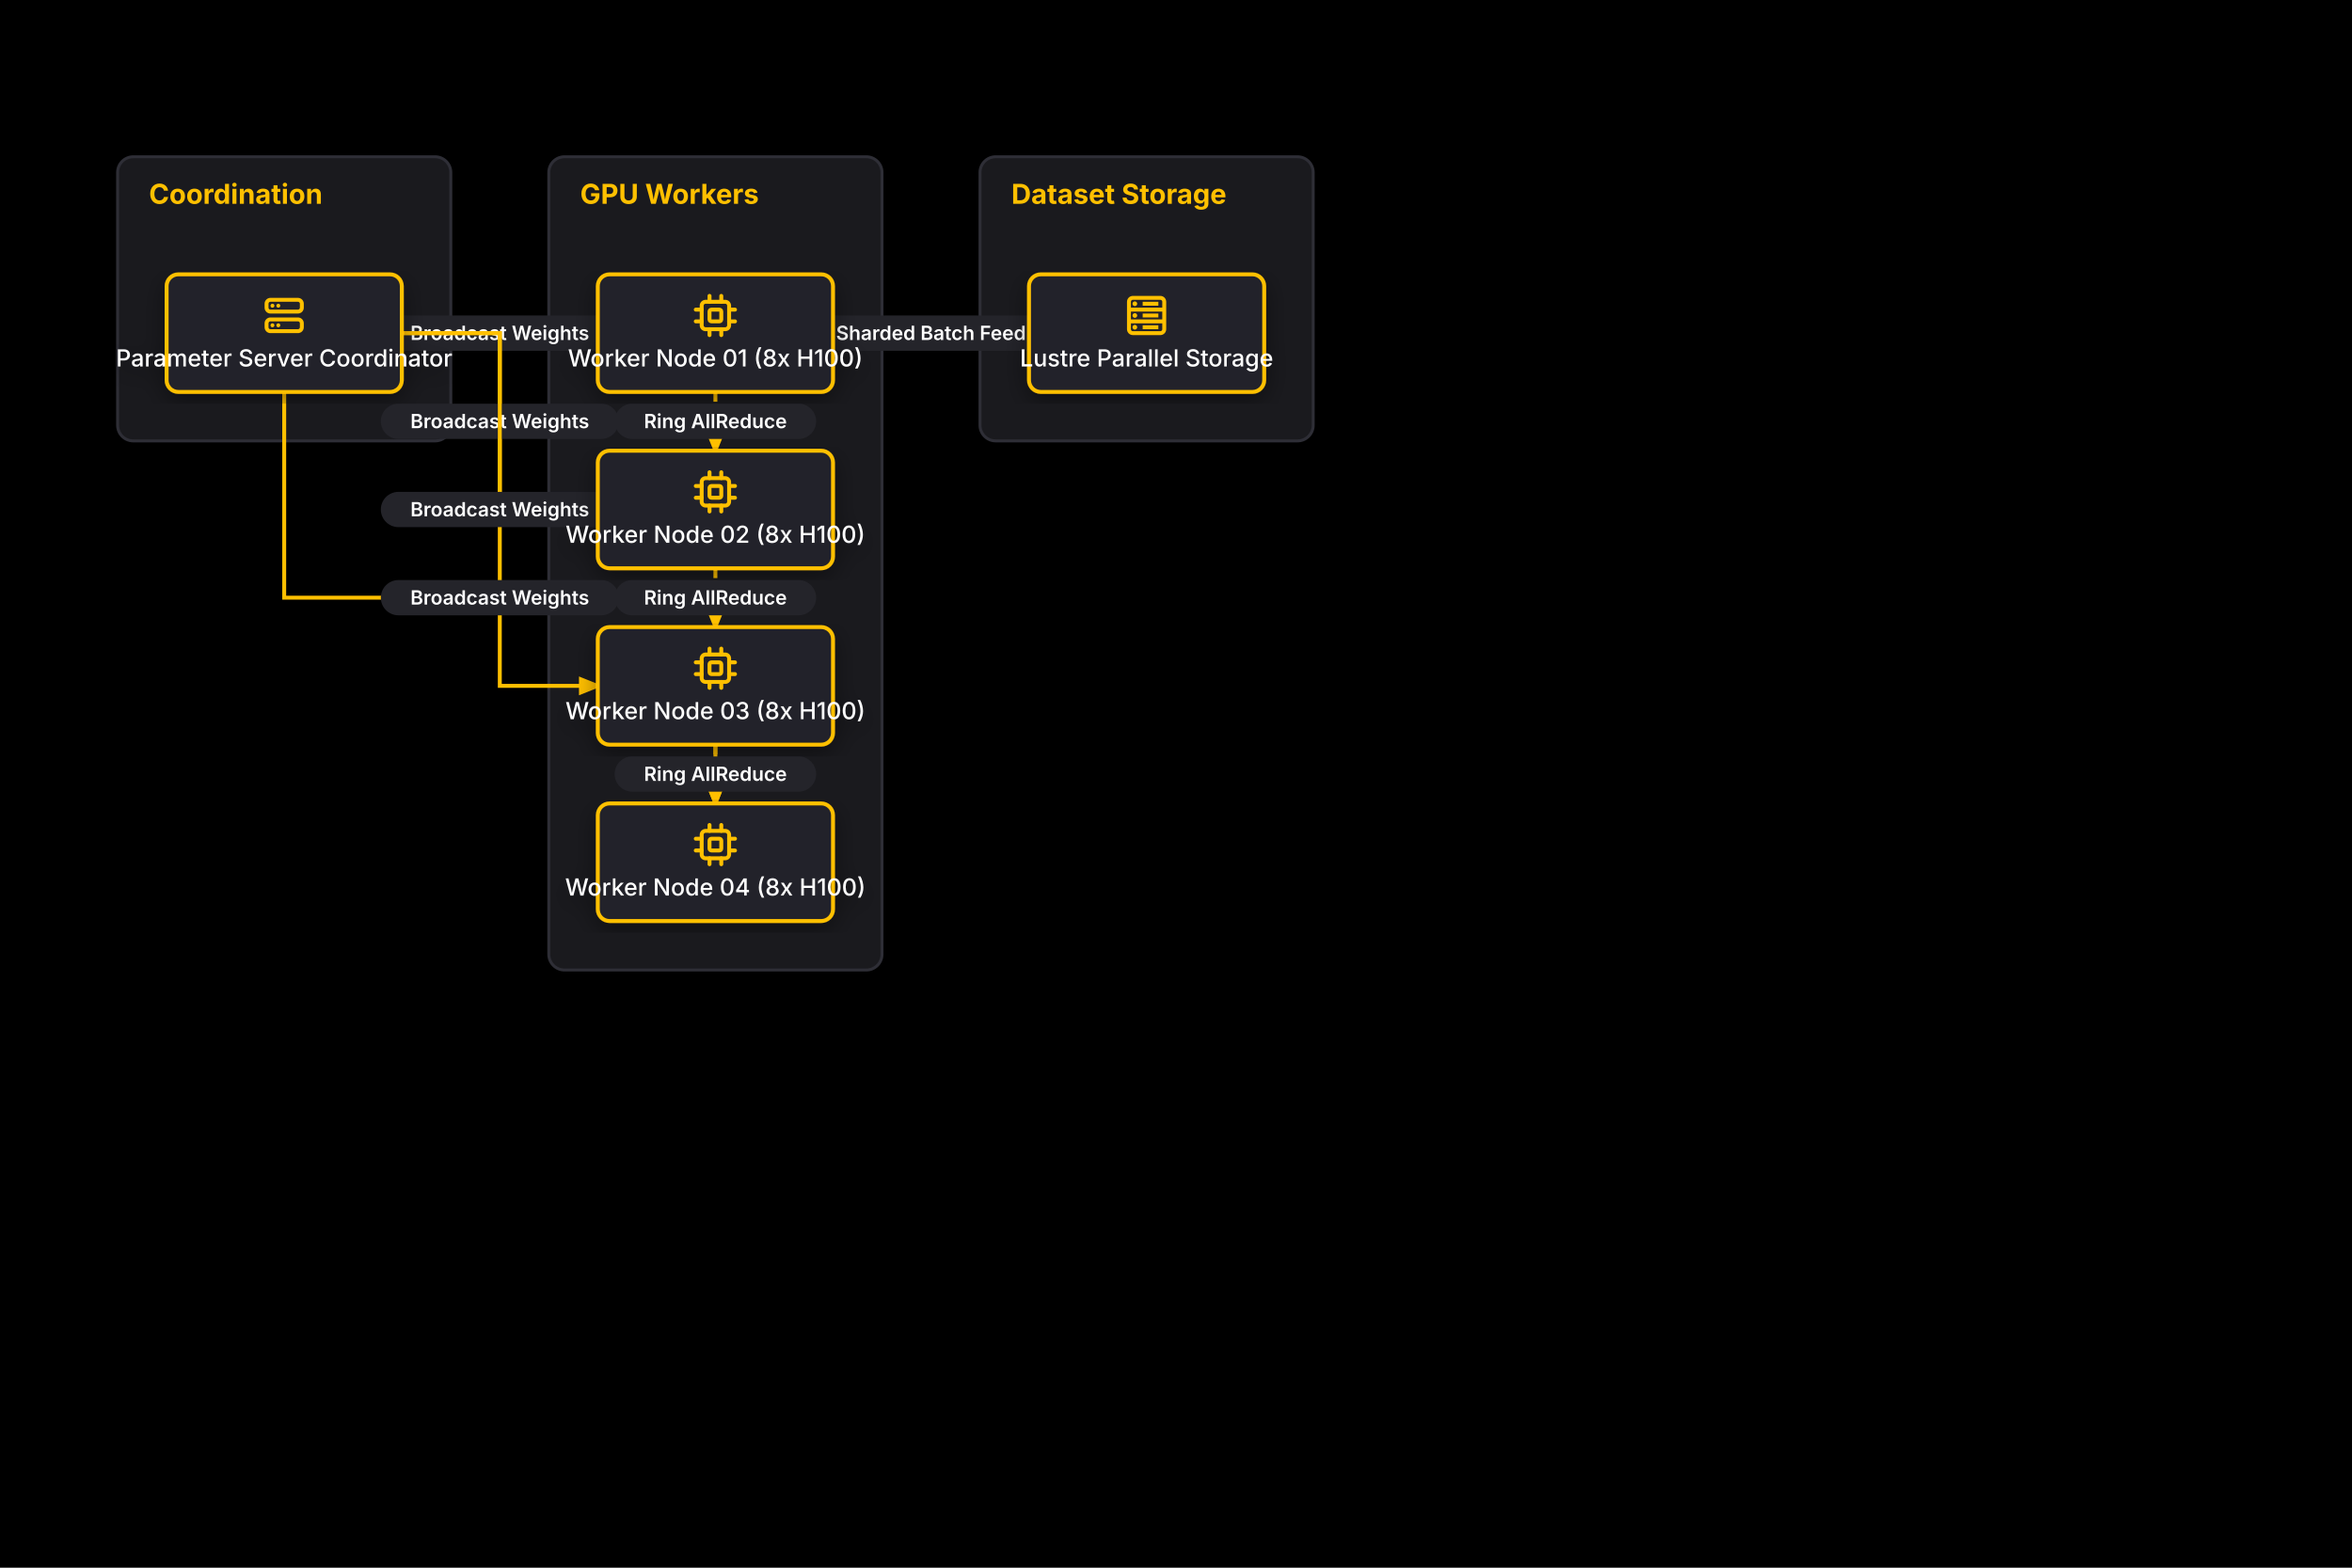
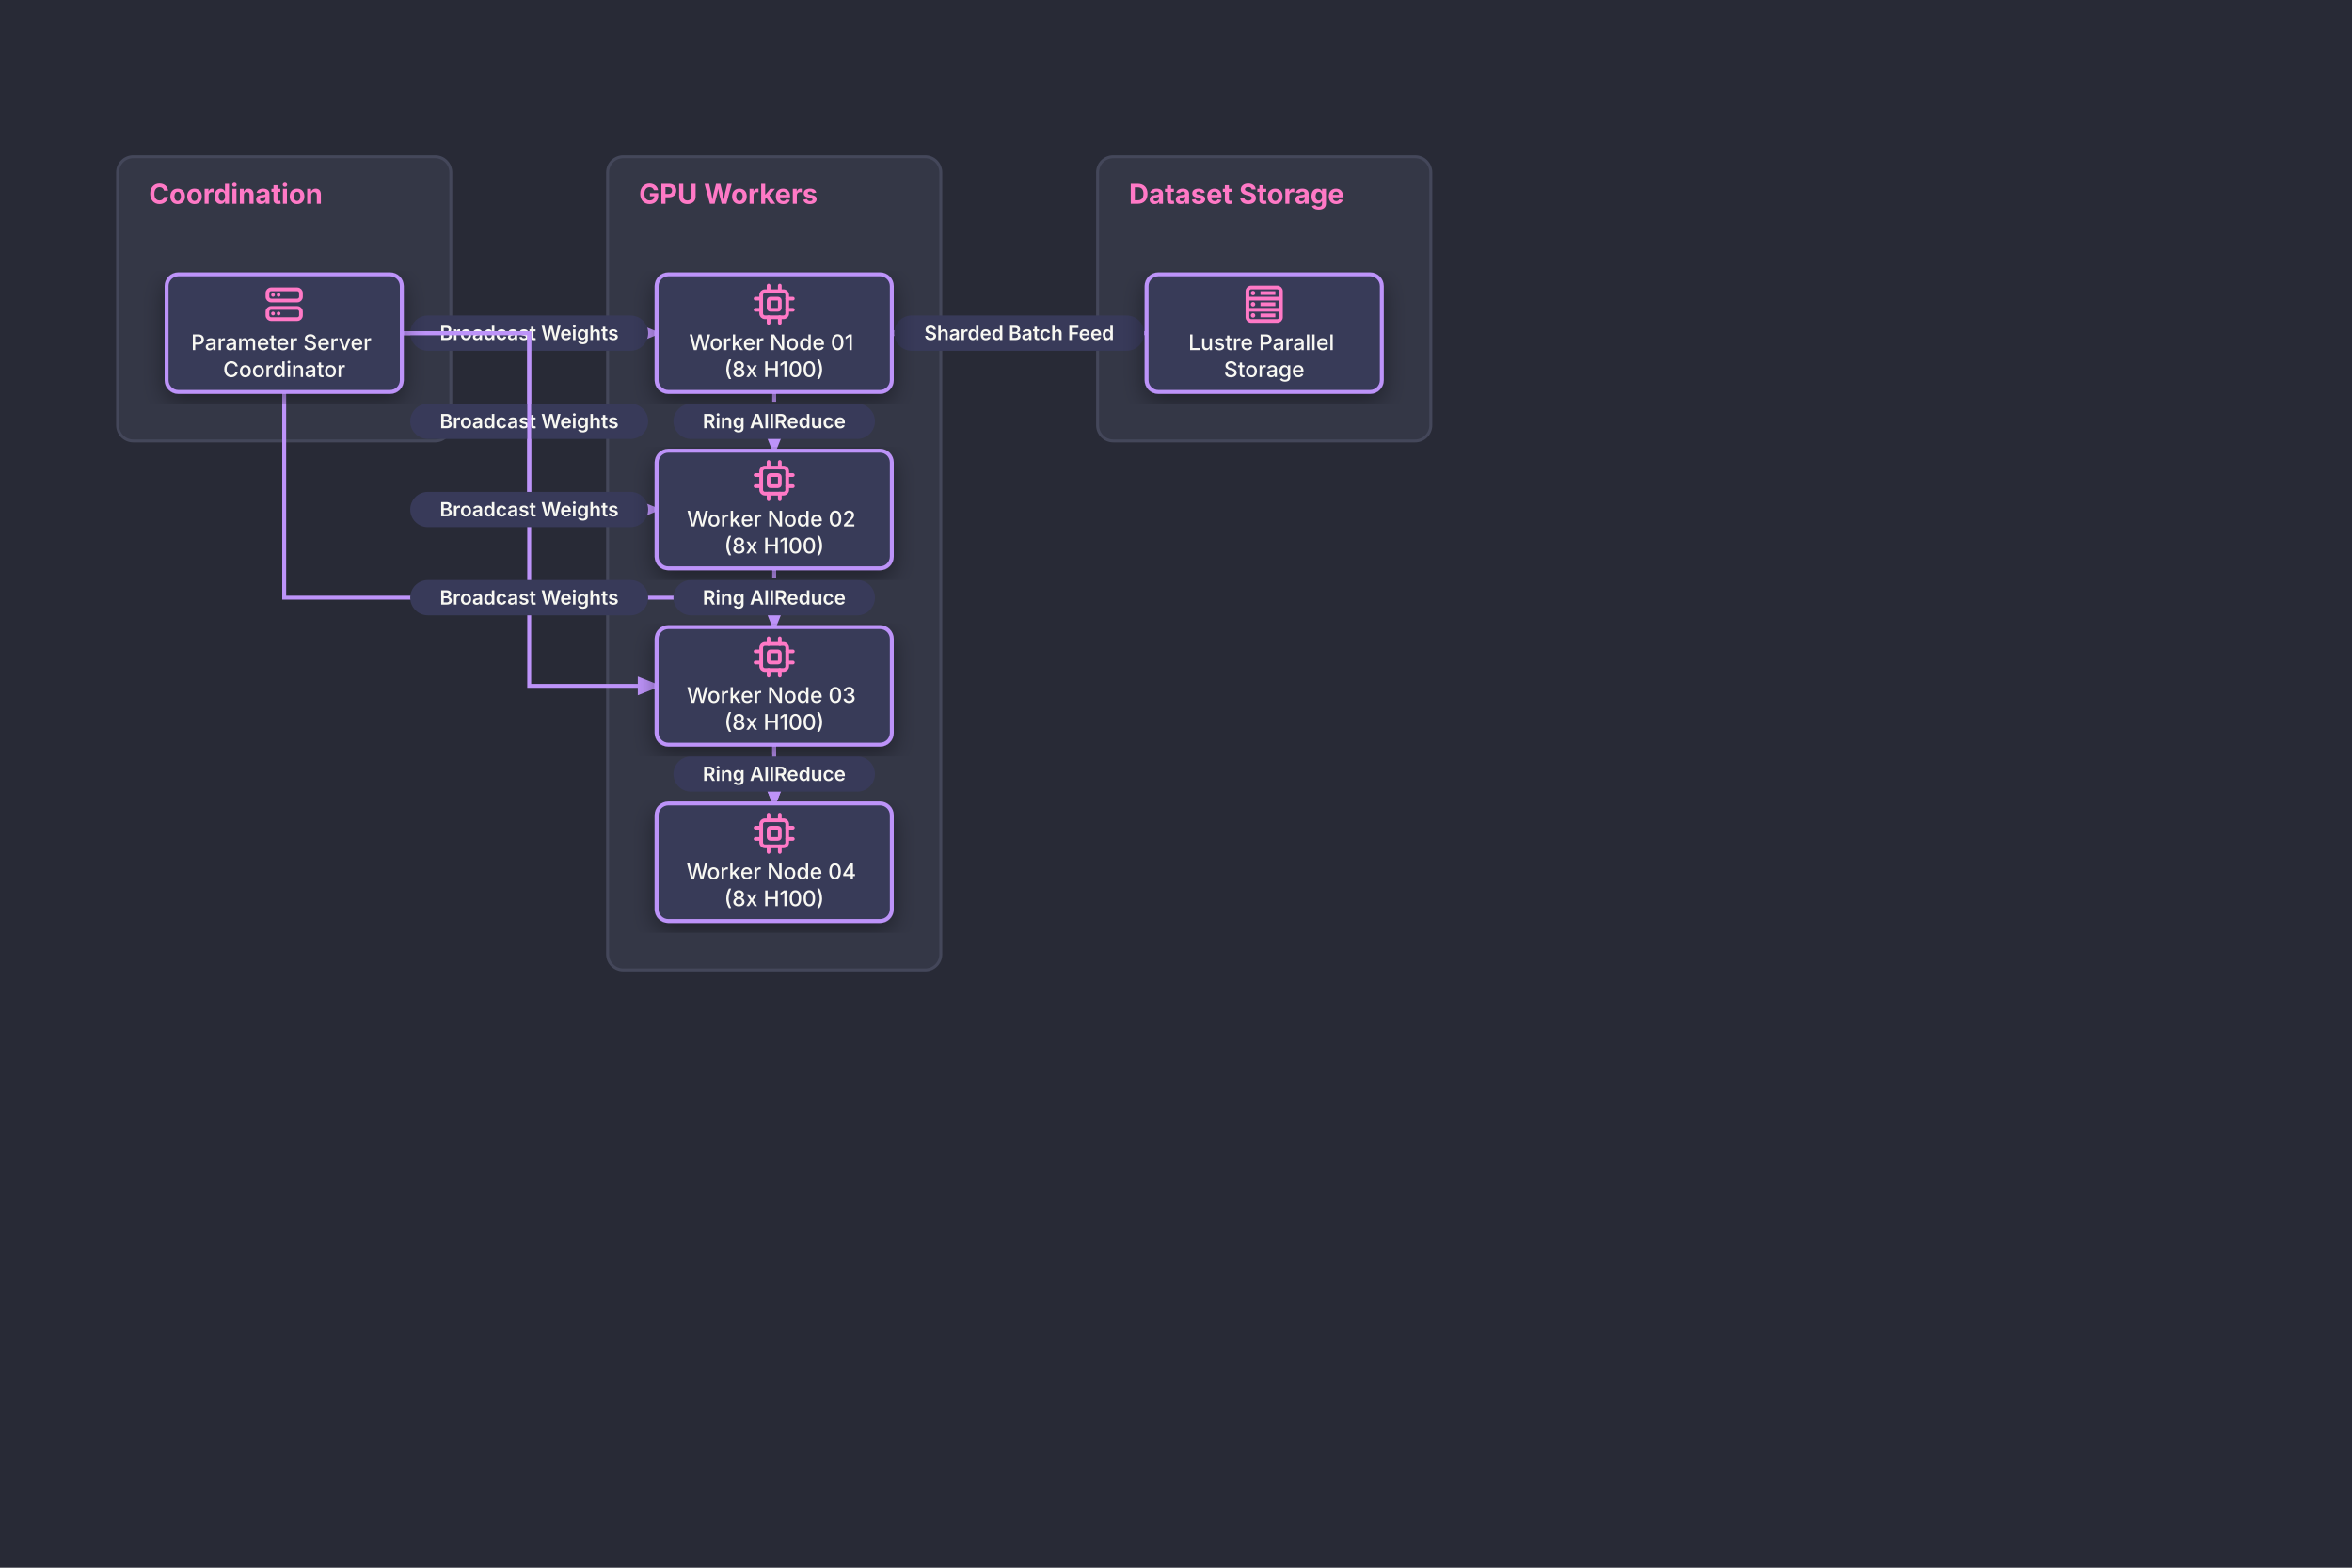
- <svg xmlns="http://www.w3.org/2000/svg" viewBox="0 0 1200.0 800.0" width="1200.0" height="800.0">
+ <svg xmlns="http://www.w3.org/2000/svg" viewBox="0 0 1200 800" width="1200" height="800">
  <defs>
    <marker id="arrow" viewBox="0 0 10 10" refX="8" refY="5" markerWidth="6" markerHeight="6" orient="auto-start-reverse">
-       <path d="M 0 1 L 10 5 L 0 9 z" fill="#FFC000" />
+       <path d="M 0 1 L 10 5 L 0 9 z" fill="#FF79C6" />
+     </marker>
+     <marker id="arrow-tail" viewBox="0 0 10 10" refX="2" refY="5" markerWidth="6" markerHeight="6" orient="auto">
+       <path d="M 10 1 L 0 5 L 10 9 z" fill="#FF79C6" />
+     </marker>
+     <marker id="arrow-BD93F9" viewBox="0 0 10 10" refX="8" refY="5" markerWidth="6" markerHeight="6" orient="auto-start-reverse">
+       <path d="M 0 1 L 10 5 L 0 9 z" fill="#BD93F9" />
+     </marker>
+     <marker id="arrow-BD93F9-tail" viewBox="0 0 10 10" refX="2" refY="5" markerWidth="6" markerHeight="6" orient="auto">
+       <path d="M 10 1 L 0 5 L 10 9 z" fill="#BD93F9" />
    </marker>
    <filter id="shadow" x="-10%" y="-10%" width="120%" height="120%">
      <feDropShadow dx="0" dy="4" stdDeviation="6" flood-color="#000000" flood-opacity="0.4" />
    </filter>
  </defs>
-   <rect width="100%" height="100%" fill="#000000" />
+   <rect width="100%" height="100%" fill="#282A36" />
  <g id="group_1">
-     <rect x="60.0" y="80.0" width="170.0" height="145.0" rx="8" fill="#1A1A1E" stroke="#2E2E36" stroke-width="1.5" />
-     <text x="76.0" y="104.0" fill="#FFC000" font-family="Inter, -apple-system, BlinkMacSystemFont, 'Segoe UI', Roboto, sans-serif" font-size="14" font-weight="bold">Coordination</text>
+     <rect x="60.0" y="80.0" width="170.0" height="145.0" rx="8" fill="#343746" stroke="#44475A" stroke-width="1.5" />
+     <text x="76.0" y="104.0" fill="#FF79C6" font-family="Inter, -apple-system, BlinkMacSystemFont, 'Segoe UI', Roboto, sans-serif" font-size="14" font-weight="bold">Coordination</text>
  </g>
  <g id="group_2">
-     <rect x="280.0" y="80.0" width="170.0" height="415.0" rx="8" fill="#1A1A1E" stroke="#2E2E36" stroke-width="1.5" />
-     <text x="296.0" y="104.0" fill="#FFC000" font-family="Inter, -apple-system, BlinkMacSystemFont, 'Segoe UI', Roboto, sans-serif" font-size="14" font-weight="bold">GPU Workers</text>
+     <rect x="310.0" y="80.0" width="170.0" height="415.0" rx="8" fill="#343746" stroke="#44475A" stroke-width="1.5" />
+     <text x="326.0" y="104.0" fill="#FF79C6" font-family="Inter, -apple-system, BlinkMacSystemFont, 'Segoe UI', Roboto, sans-serif" font-size="14" font-weight="bold">GPU Workers</text>
  </g>
  <g id="group_3">
-     <rect x="500.0" y="80.0" width="170.0" height="145.0" rx="8" fill="#1A1A1E" stroke="#2E2E36" stroke-width="1.5" />
-     <text x="516.0" y="104.0" fill="#FFC000" font-family="Inter, -apple-system, BlinkMacSystemFont, 'Segoe UI', Roboto, sans-serif" font-size="14" font-weight="bold">Dataset Storage</text>
+     <rect x="560.0" y="80.0" width="170.0" height="145.0" rx="8" fill="#343746" stroke="#44475A" stroke-width="1.5" />
+     <text x="576.0" y="104.0" fill="#FF79C6" font-family="Inter, -apple-system, BlinkMacSystemFont, 'Segoe UI', Roboto, sans-serif" font-size="14" font-weight="bold">Dataset Storage</text>
  </g>
-   <path d="M 205.0 170.0 L 305.0 170.0" fill="none" stroke="#FFC000" stroke-width="2" marker-end="url(#arrow)" />
+   <path d="M 205.0 170.0 L 335.0 170.0" fill="none" stroke="#BD93F9" stroke-width="2" marker-end="url(#arrow-BD93F9)" />
  <g class="badge">
-     <rect x="194.3" y="161.0" width="121.4" height="18.0" rx="9.0" fill="#24242A" />
-     <text x="255.0" y="173.5" fill="#FFFFFF" font-size="10.0" font-family="Inter, -apple-system, BlinkMacSystemFont, 'Segoe UI', Roboto, sans-serif" font-weight="600" text-anchor="middle">Broadcast Weights</text>
+     <rect x="209.3" y="161.0" width="121.4" height="18.0" rx="9.0" fill="#383A59" />
+     <text x="270.0" y="173.5" fill="#F8F8F2" font-size="10.0" font-family="Inter, -apple-system, BlinkMacSystemFont, 'Segoe UI', Roboto, sans-serif" font-weight="600" text-anchor="middle">Broadcast Weights</text>
  </g>
-   <path d="M 205.0 170.0 L 255.0 170.0 L 255.0 260.0 L 305.0 260.0" fill="none" stroke="#FFC000" stroke-width="2" marker-end="url(#arrow)" />
+   <path d="M 205.0 170.0 L 270.0 170.0 L 270.0 260.0 L 335.0 260.0" fill="none" stroke="#BD93F9" stroke-width="2" marker-end="url(#arrow-BD93F9)" />
  <g class="badge">
-     <rect x="194.3" y="206.0" width="121.4" height="18.0" rx="9.0" fill="#24242A" />
-     <text x="255.0" y="218.5" fill="#FFFFFF" font-size="10.0" font-family="Inter, -apple-system, BlinkMacSystemFont, 'Segoe UI', Roboto, sans-serif" font-weight="600" text-anchor="middle">Broadcast Weights</text>
+     <rect x="209.3" y="206.0" width="121.4" height="18.0" rx="9.0" fill="#383A59" />
+     <text x="270.0" y="218.5" fill="#F8F8F2" font-size="10.0" font-family="Inter, -apple-system, BlinkMacSystemFont, 'Segoe UI', Roboto, sans-serif" font-weight="600" text-anchor="middle">Broadcast Weights</text>
  </g>
-   <path d="M 205.0 170.0 L 255.0 170.0 L 255.0 350.0 L 305.0 350.0" fill="none" stroke="#FFC000" stroke-width="2" marker-end="url(#arrow)" />
+   <path d="M 205.0 170.0 L 270.0 170.0 L 270.0 350.0 L 335.0 350.0" fill="none" stroke="#BD93F9" stroke-width="2" marker-end="url(#arrow-BD93F9)" />
  <g class="badge">
-     <rect x="194.3" y="251.0" width="121.4" height="18.0" rx="9.0" fill="#24242A" />
-     <text x="255.0" y="263.5" fill="#FFFFFF" font-size="10.0" font-family="Inter, -apple-system, BlinkMacSystemFont, 'Segoe UI', Roboto, sans-serif" font-weight="600" text-anchor="middle">Broadcast Weights</text>
+     <rect x="209.3" y="251.0" width="121.4" height="18.0" rx="9.0" fill="#383A59" />
+     <text x="270.0" y="263.5" fill="#F8F8F2" font-size="10.0" font-family="Inter, -apple-system, BlinkMacSystemFont, 'Segoe UI', Roboto, sans-serif" font-weight="600" text-anchor="middle">Broadcast Weights</text>
  </g>
-   <path d="M 145.0 200.0 L 145.0 305.0 L 365.0 305.0 L 365.0 410.0" fill="none" stroke="#FFC000" stroke-width="2" marker-end="url(#arrow)" />
+   <path d="M 145.0 200.0 L 145.0 305.0 L 395.0 305.0 L 395.0 410.0" fill="none" stroke="#BD93F9" stroke-width="2" marker-end="url(#arrow-BD93F9)" />
  <g class="badge">
-     <rect x="194.3" y="296.0" width="121.4" height="18.0" rx="9.0" fill="#24242A" />
-     <text x="255.0" y="308.5" fill="#FFFFFF" font-size="10.0" font-family="Inter, -apple-system, BlinkMacSystemFont, 'Segoe UI', Roboto, sans-serif" font-weight="600" text-anchor="middle">Broadcast Weights</text>
+     <rect x="209.3" y="296.0" width="121.4" height="18.0" rx="9.0" fill="#383A59" />
+     <text x="270.0" y="308.5" fill="#F8F8F2" font-size="10.0" font-family="Inter, -apple-system, BlinkMacSystemFont, 'Segoe UI', Roboto, sans-serif" font-weight="600" text-anchor="middle">Broadcast Weights</text>
  </g>
-   <path d="M 365.0 200.0 L 365.0 230.0" fill="none" stroke="#FFC000" stroke-width="2" stroke-dasharray="5,5" marker-end="url(#arrow)" />
+   <path d="M 395.0 200.0 L 395.0 230.0" fill="none" stroke="#BD93F9" stroke-width="2" stroke-dasharray="5,5" marker-end="url(#arrow-BD93F9)" />
  <g class="badge">
-     <rect x="313.6" y="206.0" width="102.8" height="18.0" rx="9.0" fill="#24242A" />
-     <text x="365.0" y="218.5" fill="#FFFFFF" font-size="10.0" font-family="Inter, -apple-system, BlinkMacSystemFont, 'Segoe UI', Roboto, sans-serif" font-weight="600" text-anchor="middle">Ring AllReduce</text>
+     <rect x="343.6" y="206.0" width="102.8" height="18.0" rx="9.0" fill="#383A59" />
+     <text x="395.0" y="218.5" fill="#F8F8F2" font-size="10.0" font-family="Inter, -apple-system, BlinkMacSystemFont, 'Segoe UI', Roboto, sans-serif" font-weight="600" text-anchor="middle">Ring AllReduce</text>
  </g>
-   <path d="M 365.0 290.0 L 365.0 320.0" fill="none" stroke="#FFC000" stroke-width="2" stroke-dasharray="5,5" marker-end="url(#arrow)" />
+   <path d="M 395.0 290.0 L 395.0 320.0" fill="none" stroke="#BD93F9" stroke-width="2" stroke-dasharray="5,5" marker-end="url(#arrow-BD93F9)" />
  <g class="badge">
-     <rect x="313.6" y="296.0" width="102.8" height="18.0" rx="9.0" fill="#24242A" />
-     <text x="365.0" y="308.5" fill="#FFFFFF" font-size="10.0" font-family="Inter, -apple-system, BlinkMacSystemFont, 'Segoe UI', Roboto, sans-serif" font-weight="600" text-anchor="middle">Ring AllReduce</text>
+     <rect x="343.6" y="296.0" width="102.8" height="18.0" rx="9.0" fill="#383A59" />
+     <text x="395.0" y="308.5" fill="#F8F8F2" font-size="10.0" font-family="Inter, -apple-system, BlinkMacSystemFont, 'Segoe UI', Roboto, sans-serif" font-weight="600" text-anchor="middle">Ring AllReduce</text>
  </g>
-   <path d="M 365.0 380.0 L 365.0 410.0" fill="none" stroke="#FFC000" stroke-width="2" stroke-dasharray="5,5" marker-end="url(#arrow)" />
+   <path d="M 395.0 380.0 L 395.0 410.0" fill="none" stroke="#BD93F9" stroke-width="2" stroke-dasharray="5,5" marker-end="url(#arrow-BD93F9)" />
  <g class="badge">
-     <rect x="313.6" y="386.0" width="102.8" height="18.0" rx="9.0" fill="#24242A" />
-     <text x="365.0" y="398.5" fill="#FFFFFF" font-size="10.0" font-family="Inter, -apple-system, BlinkMacSystemFont, 'Segoe UI', Roboto, sans-serif" font-weight="600" text-anchor="middle">Ring AllReduce</text>
+     <rect x="343.6" y="386.0" width="102.8" height="18.0" rx="9.0" fill="#383A59" />
+     <text x="395.0" y="398.5" fill="#F8F8F2" font-size="10.0" font-family="Inter, -apple-system, BlinkMacSystemFont, 'Segoe UI', Roboto, sans-serif" font-weight="600" text-anchor="middle">Ring AllReduce</text>
  </g>
-   <path d="M 525.0 170.0 L 425.0 170.0" fill="none" stroke="#FFC000" stroke-width="2" marker-end="url(#arrow)" />
+   <path d="M 585.0 170.0 L 455.0 170.0" fill="none" stroke="#BD93F9" stroke-width="2" marker-end="url(#arrow-BD93F9)" />
  <g class="badge">
-     <rect x="411.2" y="161.0" width="127.6" height="18.0" rx="9.0" fill="#24242A" />
-     <text x="475.0" y="173.5" fill="#FFFFFF" font-size="10.0" font-family="Inter, -apple-system, BlinkMacSystemFont, 'Segoe UI', Roboto, sans-serif" font-weight="600" text-anchor="middle">Sharded Batch Feed</text>
+     <rect x="456.2" y="161.0" width="127.6" height="18.0" rx="9.0" fill="#383A59" />
+     <text x="520.0" y="173.5" fill="#F8F8F2" font-size="10.0" font-family="Inter, -apple-system, BlinkMacSystemFont, 'Segoe UI', Roboto, sans-serif" font-weight="600" text-anchor="middle">Sharded Batch Feed</text>
  </g>
  <g id="param_server" filter="url(#shadow)">
-     <rect x="85.0" y="140.0" width="120.0" height="60.0" rx="6.0" fill="#24242A" stroke="#FFC000" stroke-width="2.0" />
-     <g class="icon icon-server" transform="translate(133.0, 149.0) scale(1.0)">
-       <rect x="3" y="4" width="18" height="6" rx="2" fill="none" stroke="#FFC000" stroke-width="2.0" />
-       <rect x="3" y="14" width="18" height="6" rx="2" fill="none" stroke="#FFC000" stroke-width="2.0" />
-       <circle cx="6" cy="7" r="1" fill="#FFC000" />
-       <circle cx="9" cy="7" r="1" fill="#FFC000" />
-       <circle cx="6" cy="17" r="1" fill="#FFC000" />
-       <circle cx="9" cy="17" r="1" fill="#FFC000" />
+     <rect x="85.0" y="140.0" width="120.0" height="60.0" rx="6.0" fill="#383A59" stroke="#BD93F9" stroke-width="2.0" />
+     <g class="icon icon-server" transform="translate(133.6, 143.85) scale(0.95)">
+       <rect x="3" y="4" width="18" height="6" rx="2" fill="none" stroke="#FF79C6" stroke-width="2.0" />
+       <rect x="3" y="14" width="18" height="6" rx="2" fill="none" stroke="#FF79C6" stroke-width="2.0" />
+       <circle cx="6" cy="7" r="1" fill="#FF79C6" />
+       <circle cx="9" cy="7" r="1" fill="#FF79C6" />
+       <circle cx="6" cy="17" r="1" fill="#FF79C6" />
+       <circle cx="9" cy="17" r="1" fill="#FF79C6" />
    </g>
-     <text x="145.0" y="187.0" text-anchor="middle" fill="#FFFFFF" font-family="Inter, -apple-system, BlinkMacSystemFont, 'Segoe UI', Roboto, sans-serif" font-size="12" font-weight="500">Parameter Server Coordinator</text>
+     <text x="145.0" y="178.65" text-anchor="middle" fill="#F8F8F2" font-family="Inter, -apple-system, BlinkMacSystemFont, 'Segoe UI', Roboto, sans-serif" font-size="11.0" font-weight="500">
+       <tspan x="145.0" dy="0">Parameter Server</tspan>
+       <tspan x="145.0" dy="13.75">Coordinator</tspan>
+     </text>
  </g>
  <g id="gpu1" filter="url(#shadow)">
-     <rect x="305.0" y="140.0" width="120.0" height="60.0" rx="6.0" fill="#24242A" stroke="#FFC000" stroke-width="2.0" />
-     <g class="icon icon-chip" transform="translate(353.0, 149.0) scale(1.0)">
-       <rect x="5" y="5" width="14" height="14" rx="2" fill="none" stroke="#FFC000" stroke-width="2.0" />
-       <rect x="9" y="9" width="6" height="6" rx="1" fill="none" stroke="#FFC000" stroke-width="2.0" />
-       <line x1="9" y1="2" x2="9" y2="5" stroke="#FFC000" stroke-width="2.0" stroke-linecap="round" />
-       <line x1="15" y1="2" x2="15" y2="5" stroke="#FFC000" stroke-width="2.0" stroke-linecap="round" />
-       <line x1="9" y1="19" x2="9" y2="22" stroke="#FFC000" stroke-width="2.0" stroke-linecap="round" />
-       <line x1="15" y1="19" x2="15" y2="22" stroke="#FFC000" stroke-width="2.0" stroke-linecap="round" />
-       <line x1="2" y1="9" x2="5" y2="9" stroke="#FFC000" stroke-width="2.0" stroke-linecap="round" />
-       <line x1="2" y1="15" x2="5" y2="15" stroke="#FFC000" stroke-width="2.0" stroke-linecap="round" />
-       <line x1="19" y1="9" x2="22" y2="9" stroke="#FFC000" stroke-width="2.0" stroke-linecap="round" />
-       <line x1="19" y1="15" x2="22" y2="15" stroke="#FFC000" stroke-width="2.0" stroke-linecap="round" />
+     <rect x="335.0" y="140.0" width="120.0" height="60.0" rx="6.0" fill="#383A59" stroke="#BD93F9" stroke-width="2.0" />
+     <g class="icon icon-chip" transform="translate(383.6, 143.85) scale(0.95)">
+       <rect x="5" y="5" width="14" height="14" rx="2" fill="none" stroke="#FF79C6" stroke-width="2.0" />
+       <rect x="9" y="9" width="6" height="6" rx="1" fill="none" stroke="#FF79C6" stroke-width="2.0" />
+       <line x1="9" y1="2" x2="9" y2="5" stroke="#FF79C6" stroke-width="2.0" stroke-linecap="round" />
+       <line x1="15" y1="2" x2="15" y2="5" stroke="#FF79C6" stroke-width="2.0" stroke-linecap="round" />
+       <line x1="9" y1="19" x2="9" y2="22" stroke="#FF79C6" stroke-width="2.0" stroke-linecap="round" />
+       <line x1="15" y1="19" x2="15" y2="22" stroke="#FF79C6" stroke-width="2.0" stroke-linecap="round" />
+       <line x1="2" y1="9" x2="5" y2="9" stroke="#FF79C6" stroke-width="2.0" stroke-linecap="round" />
+       <line x1="2" y1="15" x2="5" y2="15" stroke="#FF79C6" stroke-width="2.0" stroke-linecap="round" />
+       <line x1="19" y1="9" x2="22" y2="9" stroke="#FF79C6" stroke-width="2.0" stroke-linecap="round" />
+       <line x1="19" y1="15" x2="22" y2="15" stroke="#FF79C6" stroke-width="2.0" stroke-linecap="round" />
    </g>
-     <text x="365.0" y="187.0" text-anchor="middle" fill="#FFFFFF" font-family="Inter, -apple-system, BlinkMacSystemFont, 'Segoe UI', Roboto, sans-serif" font-size="12" font-weight="500">Worker Node 01 (8x H100)</text>
+     <text x="395.0" y="178.65" text-anchor="middle" fill="#F8F8F2" font-family="Inter, -apple-system, BlinkMacSystemFont, 'Segoe UI', Roboto, sans-serif" font-size="11.0" font-weight="500">
+       <tspan x="395.0" dy="0">Worker Node 01</tspan>
+       <tspan x="395.0" dy="13.75">(8x H100)</tspan>
+     </text>
  </g>
  <g id="gpu2" filter="url(#shadow)">
-     <rect x="305.0" y="230.0" width="120.0" height="60.0" rx="6.0" fill="#24242A" stroke="#FFC000" stroke-width="2.0" />
-     <g class="icon icon-chip" transform="translate(353.0, 239.0) scale(1.0)">
-       <rect x="5" y="5" width="14" height="14" rx="2" fill="none" stroke="#FFC000" stroke-width="2.0" />
-       <rect x="9" y="9" width="6" height="6" rx="1" fill="none" stroke="#FFC000" stroke-width="2.0" />
-       <line x1="9" y1="2" x2="9" y2="5" stroke="#FFC000" stroke-width="2.0" stroke-linecap="round" />
-       <line x1="15" y1="2" x2="15" y2="5" stroke="#FFC000" stroke-width="2.0" stroke-linecap="round" />
-       <line x1="9" y1="19" x2="9" y2="22" stroke="#FFC000" stroke-width="2.0" stroke-linecap="round" />
-       <line x1="15" y1="19" x2="15" y2="22" stroke="#FFC000" stroke-width="2.0" stroke-linecap="round" />
-       <line x1="2" y1="9" x2="5" y2="9" stroke="#FFC000" stroke-width="2.0" stroke-linecap="round" />
-       <line x1="2" y1="15" x2="5" y2="15" stroke="#FFC000" stroke-width="2.0" stroke-linecap="round" />
-       <line x1="19" y1="9" x2="22" y2="9" stroke="#FFC000" stroke-width="2.0" stroke-linecap="round" />
-       <line x1="19" y1="15" x2="22" y2="15" stroke="#FFC000" stroke-width="2.0" stroke-linecap="round" />
+     <rect x="335.0" y="230.0" width="120.0" height="60.0" rx="6.0" fill="#383A59" stroke="#BD93F9" stroke-width="2.0" />
+     <g class="icon icon-chip" transform="translate(383.6, 233.85) scale(0.95)">
+       <rect x="5" y="5" width="14" height="14" rx="2" fill="none" stroke="#FF79C6" stroke-width="2.0" />
+       <rect x="9" y="9" width="6" height="6" rx="1" fill="none" stroke="#FF79C6" stroke-width="2.0" />
+       <line x1="9" y1="2" x2="9" y2="5" stroke="#FF79C6" stroke-width="2.0" stroke-linecap="round" />
+       <line x1="15" y1="2" x2="15" y2="5" stroke="#FF79C6" stroke-width="2.0" stroke-linecap="round" />
+       <line x1="9" y1="19" x2="9" y2="22" stroke="#FF79C6" stroke-width="2.0" stroke-linecap="round" />
+       <line x1="15" y1="19" x2="15" y2="22" stroke="#FF79C6" stroke-width="2.0" stroke-linecap="round" />
+       <line x1="2" y1="9" x2="5" y2="9" stroke="#FF79C6" stroke-width="2.0" stroke-linecap="round" />
+       <line x1="2" y1="15" x2="5" y2="15" stroke="#FF79C6" stroke-width="2.0" stroke-linecap="round" />
+       <line x1="19" y1="9" x2="22" y2="9" stroke="#FF79C6" stroke-width="2.0" stroke-linecap="round" />
+       <line x1="19" y1="15" x2="22" y2="15" stroke="#FF79C6" stroke-width="2.0" stroke-linecap="round" />
    </g>
-     <text x="365.0" y="277.0" text-anchor="middle" fill="#FFFFFF" font-family="Inter, -apple-system, BlinkMacSystemFont, 'Segoe UI', Roboto, sans-serif" font-size="12" font-weight="500">Worker Node 02 (8x H100)</text>
+     <text x="395.0" y="268.65" text-anchor="middle" fill="#F8F8F2" font-family="Inter, -apple-system, BlinkMacSystemFont, 'Segoe UI', Roboto, sans-serif" font-size="11.0" font-weight="500">
+       <tspan x="395.0" dy="0">Worker Node 02</tspan>
+       <tspan x="395.0" dy="13.75">(8x H100)</tspan>
+     </text>
  </g>
  <g id="gpu3" filter="url(#shadow)">
-     <rect x="305.0" y="320.0" width="120.0" height="60.0" rx="6.0" fill="#24242A" stroke="#FFC000" stroke-width="2.0" />
-     <g class="icon icon-chip" transform="translate(353.0, 329.0) scale(1.0)">
-       <rect x="5" y="5" width="14" height="14" rx="2" fill="none" stroke="#FFC000" stroke-width="2.0" />
-       <rect x="9" y="9" width="6" height="6" rx="1" fill="none" stroke="#FFC000" stroke-width="2.0" />
-       <line x1="9" y1="2" x2="9" y2="5" stroke="#FFC000" stroke-width="2.0" stroke-linecap="round" />
-       <line x1="15" y1="2" x2="15" y2="5" stroke="#FFC000" stroke-width="2.0" stroke-linecap="round" />
-       <line x1="9" y1="19" x2="9" y2="22" stroke="#FFC000" stroke-width="2.0" stroke-linecap="round" />
-       <line x1="15" y1="19" x2="15" y2="22" stroke="#FFC000" stroke-width="2.0" stroke-linecap="round" />
-       <line x1="2" y1="9" x2="5" y2="9" stroke="#FFC000" stroke-width="2.0" stroke-linecap="round" />
-       <line x1="2" y1="15" x2="5" y2="15" stroke="#FFC000" stroke-width="2.0" stroke-linecap="round" />
-       <line x1="19" y1="9" x2="22" y2="9" stroke="#FFC000" stroke-width="2.0" stroke-linecap="round" />
-       <line x1="19" y1="15" x2="22" y2="15" stroke="#FFC000" stroke-width="2.0" stroke-linecap="round" />
+     <rect x="335.0" y="320.0" width="120.0" height="60.0" rx="6.0" fill="#383A59" stroke="#BD93F9" stroke-width="2.0" />
+     <g class="icon icon-chip" transform="translate(383.6, 323.85) scale(0.95)">
+       <rect x="5" y="5" width="14" height="14" rx="2" fill="none" stroke="#FF79C6" stroke-width="2.0" />
+       <rect x="9" y="9" width="6" height="6" rx="1" fill="none" stroke="#FF79C6" stroke-width="2.0" />
+       <line x1="9" y1="2" x2="9" y2="5" stroke="#FF79C6" stroke-width="2.0" stroke-linecap="round" />
+       <line x1="15" y1="2" x2="15" y2="5" stroke="#FF79C6" stroke-width="2.0" stroke-linecap="round" />
+       <line x1="9" y1="19" x2="9" y2="22" stroke="#FF79C6" stroke-width="2.0" stroke-linecap="round" />
+       <line x1="15" y1="19" x2="15" y2="22" stroke="#FF79C6" stroke-width="2.0" stroke-linecap="round" />
+       <line x1="2" y1="9" x2="5" y2="9" stroke="#FF79C6" stroke-width="2.0" stroke-linecap="round" />
+       <line x1="2" y1="15" x2="5" y2="15" stroke="#FF79C6" stroke-width="2.0" stroke-linecap="round" />
+       <line x1="19" y1="9" x2="22" y2="9" stroke="#FF79C6" stroke-width="2.0" stroke-linecap="round" />
+       <line x1="19" y1="15" x2="22" y2="15" stroke="#FF79C6" stroke-width="2.0" stroke-linecap="round" />
    </g>
-     <text x="365.0" y="367.0" text-anchor="middle" fill="#FFFFFF" font-family="Inter, -apple-system, BlinkMacSystemFont, 'Segoe UI', Roboto, sans-serif" font-size="12" font-weight="500">Worker Node 03 (8x H100)</text>
+     <text x="395.0" y="358.65" text-anchor="middle" fill="#F8F8F2" font-family="Inter, -apple-system, BlinkMacSystemFont, 'Segoe UI', Roboto, sans-serif" font-size="11.0" font-weight="500">
+       <tspan x="395.0" dy="0">Worker Node 03</tspan>
+       <tspan x="395.0" dy="13.75">(8x H100)</tspan>
+     </text>
  </g>
  <g id="gpu4" filter="url(#shadow)">
-     <rect x="305.0" y="410.0" width="120.0" height="60.0" rx="6.0" fill="#24242A" stroke="#FFC000" stroke-width="2.0" />
-     <g class="icon icon-chip" transform="translate(353.0, 419.0) scale(1.0)">
-       <rect x="5" y="5" width="14" height="14" rx="2" fill="none" stroke="#FFC000" stroke-width="2.0" />
-       <rect x="9" y="9" width="6" height="6" rx="1" fill="none" stroke="#FFC000" stroke-width="2.0" />
-       <line x1="9" y1="2" x2="9" y2="5" stroke="#FFC000" stroke-width="2.0" stroke-linecap="round" />
-       <line x1="15" y1="2" x2="15" y2="5" stroke="#FFC000" stroke-width="2.0" stroke-linecap="round" />
-       <line x1="9" y1="19" x2="9" y2="22" stroke="#FFC000" stroke-width="2.0" stroke-linecap="round" />
-       <line x1="15" y1="19" x2="15" y2="22" stroke="#FFC000" stroke-width="2.0" stroke-linecap="round" />
-       <line x1="2" y1="9" x2="5" y2="9" stroke="#FFC000" stroke-width="2.0" stroke-linecap="round" />
-       <line x1="2" y1="15" x2="5" y2="15" stroke="#FFC000" stroke-width="2.0" stroke-linecap="round" />
-       <line x1="19" y1="9" x2="22" y2="9" stroke="#FFC000" stroke-width="2.0" stroke-linecap="round" />
-       <line x1="19" y1="15" x2="22" y2="15" stroke="#FFC000" stroke-width="2.0" stroke-linecap="round" />
+     <rect x="335.0" y="410.0" width="120.0" height="60.0" rx="6.0" fill="#383A59" stroke="#BD93F9" stroke-width="2.0" />
+     <g class="icon icon-chip" transform="translate(383.6, 413.85) scale(0.95)">
+       <rect x="5" y="5" width="14" height="14" rx="2" fill="none" stroke="#FF79C6" stroke-width="2.0" />
+       <rect x="9" y="9" width="6" height="6" rx="1" fill="none" stroke="#FF79C6" stroke-width="2.0" />
+       <line x1="9" y1="2" x2="9" y2="5" stroke="#FF79C6" stroke-width="2.0" stroke-linecap="round" />
+       <line x1="15" y1="2" x2="15" y2="5" stroke="#FF79C6" stroke-width="2.0" stroke-linecap="round" />
+       <line x1="9" y1="19" x2="9" y2="22" stroke="#FF79C6" stroke-width="2.0" stroke-linecap="round" />
+       <line x1="15" y1="19" x2="15" y2="22" stroke="#FF79C6" stroke-width="2.0" stroke-linecap="round" />
+       <line x1="2" y1="9" x2="5" y2="9" stroke="#FF79C6" stroke-width="2.0" stroke-linecap="round" />
+       <line x1="2" y1="15" x2="5" y2="15" stroke="#FF79C6" stroke-width="2.0" stroke-linecap="round" />
+       <line x1="19" y1="9" x2="22" y2="9" stroke="#FF79C6" stroke-width="2.0" stroke-linecap="round" />
+       <line x1="19" y1="15" x2="22" y2="15" stroke="#FF79C6" stroke-width="2.0" stroke-linecap="round" />
    </g>
-     <text x="365.0" y="457.0" text-anchor="middle" fill="#FFFFFF" font-family="Inter, -apple-system, BlinkMacSystemFont, 'Segoe UI', Roboto, sans-serif" font-size="12" font-weight="500">Worker Node 04 (8x H100)</text>
+     <text x="395.0" y="448.65" text-anchor="middle" fill="#F8F8F2" font-family="Inter, -apple-system, BlinkMacSystemFont, 'Segoe UI', Roboto, sans-serif" font-size="11.0" font-weight="500">
+       <tspan x="395.0" dy="0">Worker Node 04</tspan>
+       <tspan x="395.0" dy="13.75">(8x H100)</tspan>
+     </text>
  </g>
  <g id="lustre" filter="url(#shadow)">
-     <rect x="525.0" y="140.0" width="120.0" height="60.0" rx="6.0" fill="#24242A" stroke="#FFC000" stroke-width="2.0" />
-     <g class="icon icon-storage_array" transform="translate(573.0, 149.0) scale(1.0)">
-       <rect x="3" y="3" width="18" height="18" rx="2" fill="none" stroke="#FFC000" stroke-width="2.0" />
-       <line x1="3" y1="9" x2="21" y2="9" stroke="#FFC000" stroke-width="2.0" />
-       <line x1="3" y1="15" x2="21" y2="15" stroke="#FFC000" stroke-width="2.0" />
-       <circle cx="6" cy="6" r="1.2" fill="#FFC000" />
-       <circle cx="6" cy="12" r="1.2" fill="#FFC000" />
-       <circle cx="6" cy="18" r="1.2" fill="#FFC000" />
-       <line x1="10" y1="6" x2="18" y2="6" stroke="#FFC000" stroke-width="2.0" />
-       <line x1="10" y1="12" x2="18" y2="12" stroke="#FFC000" stroke-width="2.0" />
-       <line x1="10" y1="18" x2="18" y2="18" stroke="#FFC000" stroke-width="2.0" />
+     <rect x="585.0" y="140.0" width="120.0" height="60.0" rx="6.0" fill="#383A59" stroke="#BD93F9" stroke-width="2.0" />
+     <g class="icon icon-storage_array" transform="translate(633.6, 143.85) scale(0.95)">
+       <rect x="3" y="3" width="18" height="18" rx="2" fill="none" stroke="#FF79C6" stroke-width="2.0" />
+       <line x1="3" y1="9" x2="21" y2="9" stroke="#FF79C6" stroke-width="2.0" />
+       <line x1="3" y1="15" x2="21" y2="15" stroke="#FF79C6" stroke-width="2.0" />
+       <circle cx="6" cy="6" r="1.2" fill="#FF79C6" />
+       <circle cx="6" cy="12" r="1.2" fill="#FF79C6" />
+       <circle cx="6" cy="18" r="1.2" fill="#FF79C6" />
+       <line x1="10" y1="6" x2="18" y2="6" stroke="#FF79C6" stroke-width="2.0" />
+       <line x1="10" y1="12" x2="18" y2="12" stroke="#FF79C6" stroke-width="2.0" />
+       <line x1="10" y1="18" x2="18" y2="18" stroke="#FF79C6" stroke-width="2.0" />
    </g>
-     <text x="585.0" y="187.0" text-anchor="middle" fill="#FFFFFF" font-family="Inter, -apple-system, BlinkMacSystemFont, 'Segoe UI', Roboto, sans-serif" font-size="12" font-weight="500">Lustre Parallel Storage</text>
+     <text x="645.0" y="178.65" text-anchor="middle" fill="#F8F8F2" font-family="Inter, -apple-system, BlinkMacSystemFont, 'Segoe UI', Roboto, sans-serif" font-size="11.0" font-weight="500">
+       <tspan x="645.0" dy="0">Lustre Parallel</tspan>
+       <tspan x="645.0" dy="13.75">Storage</tspan>
+     </text>
  </g>
</svg>
